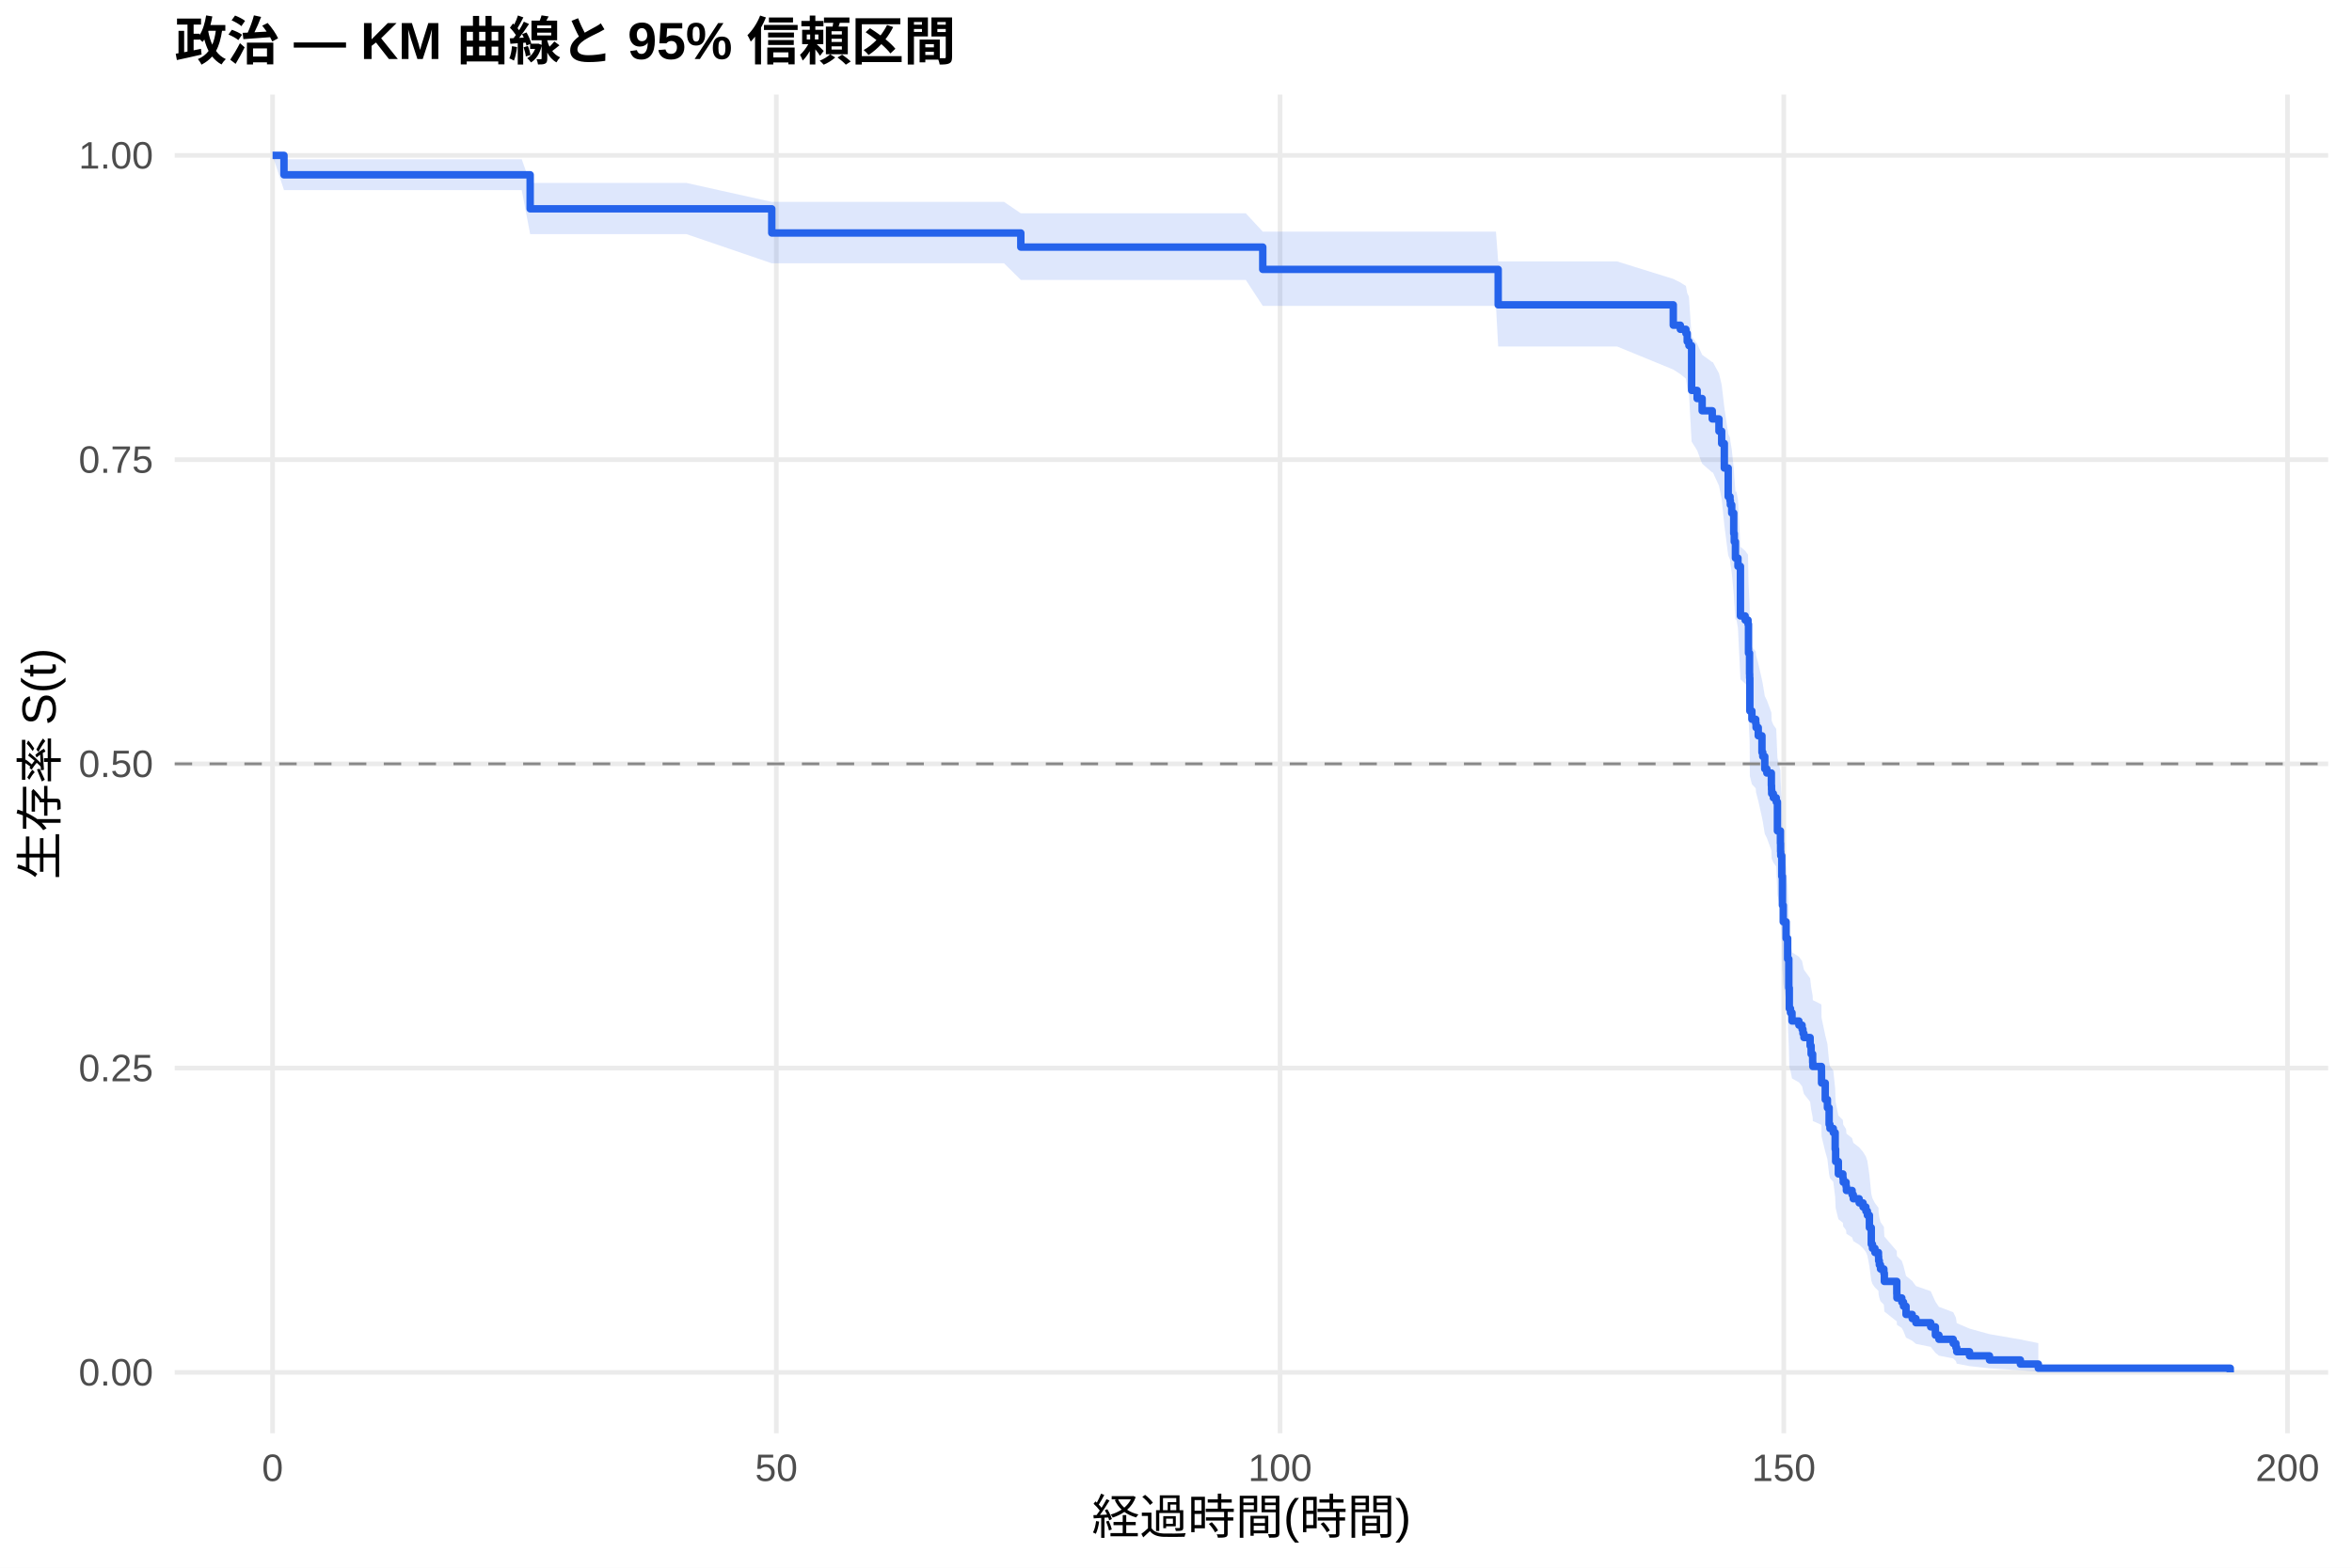
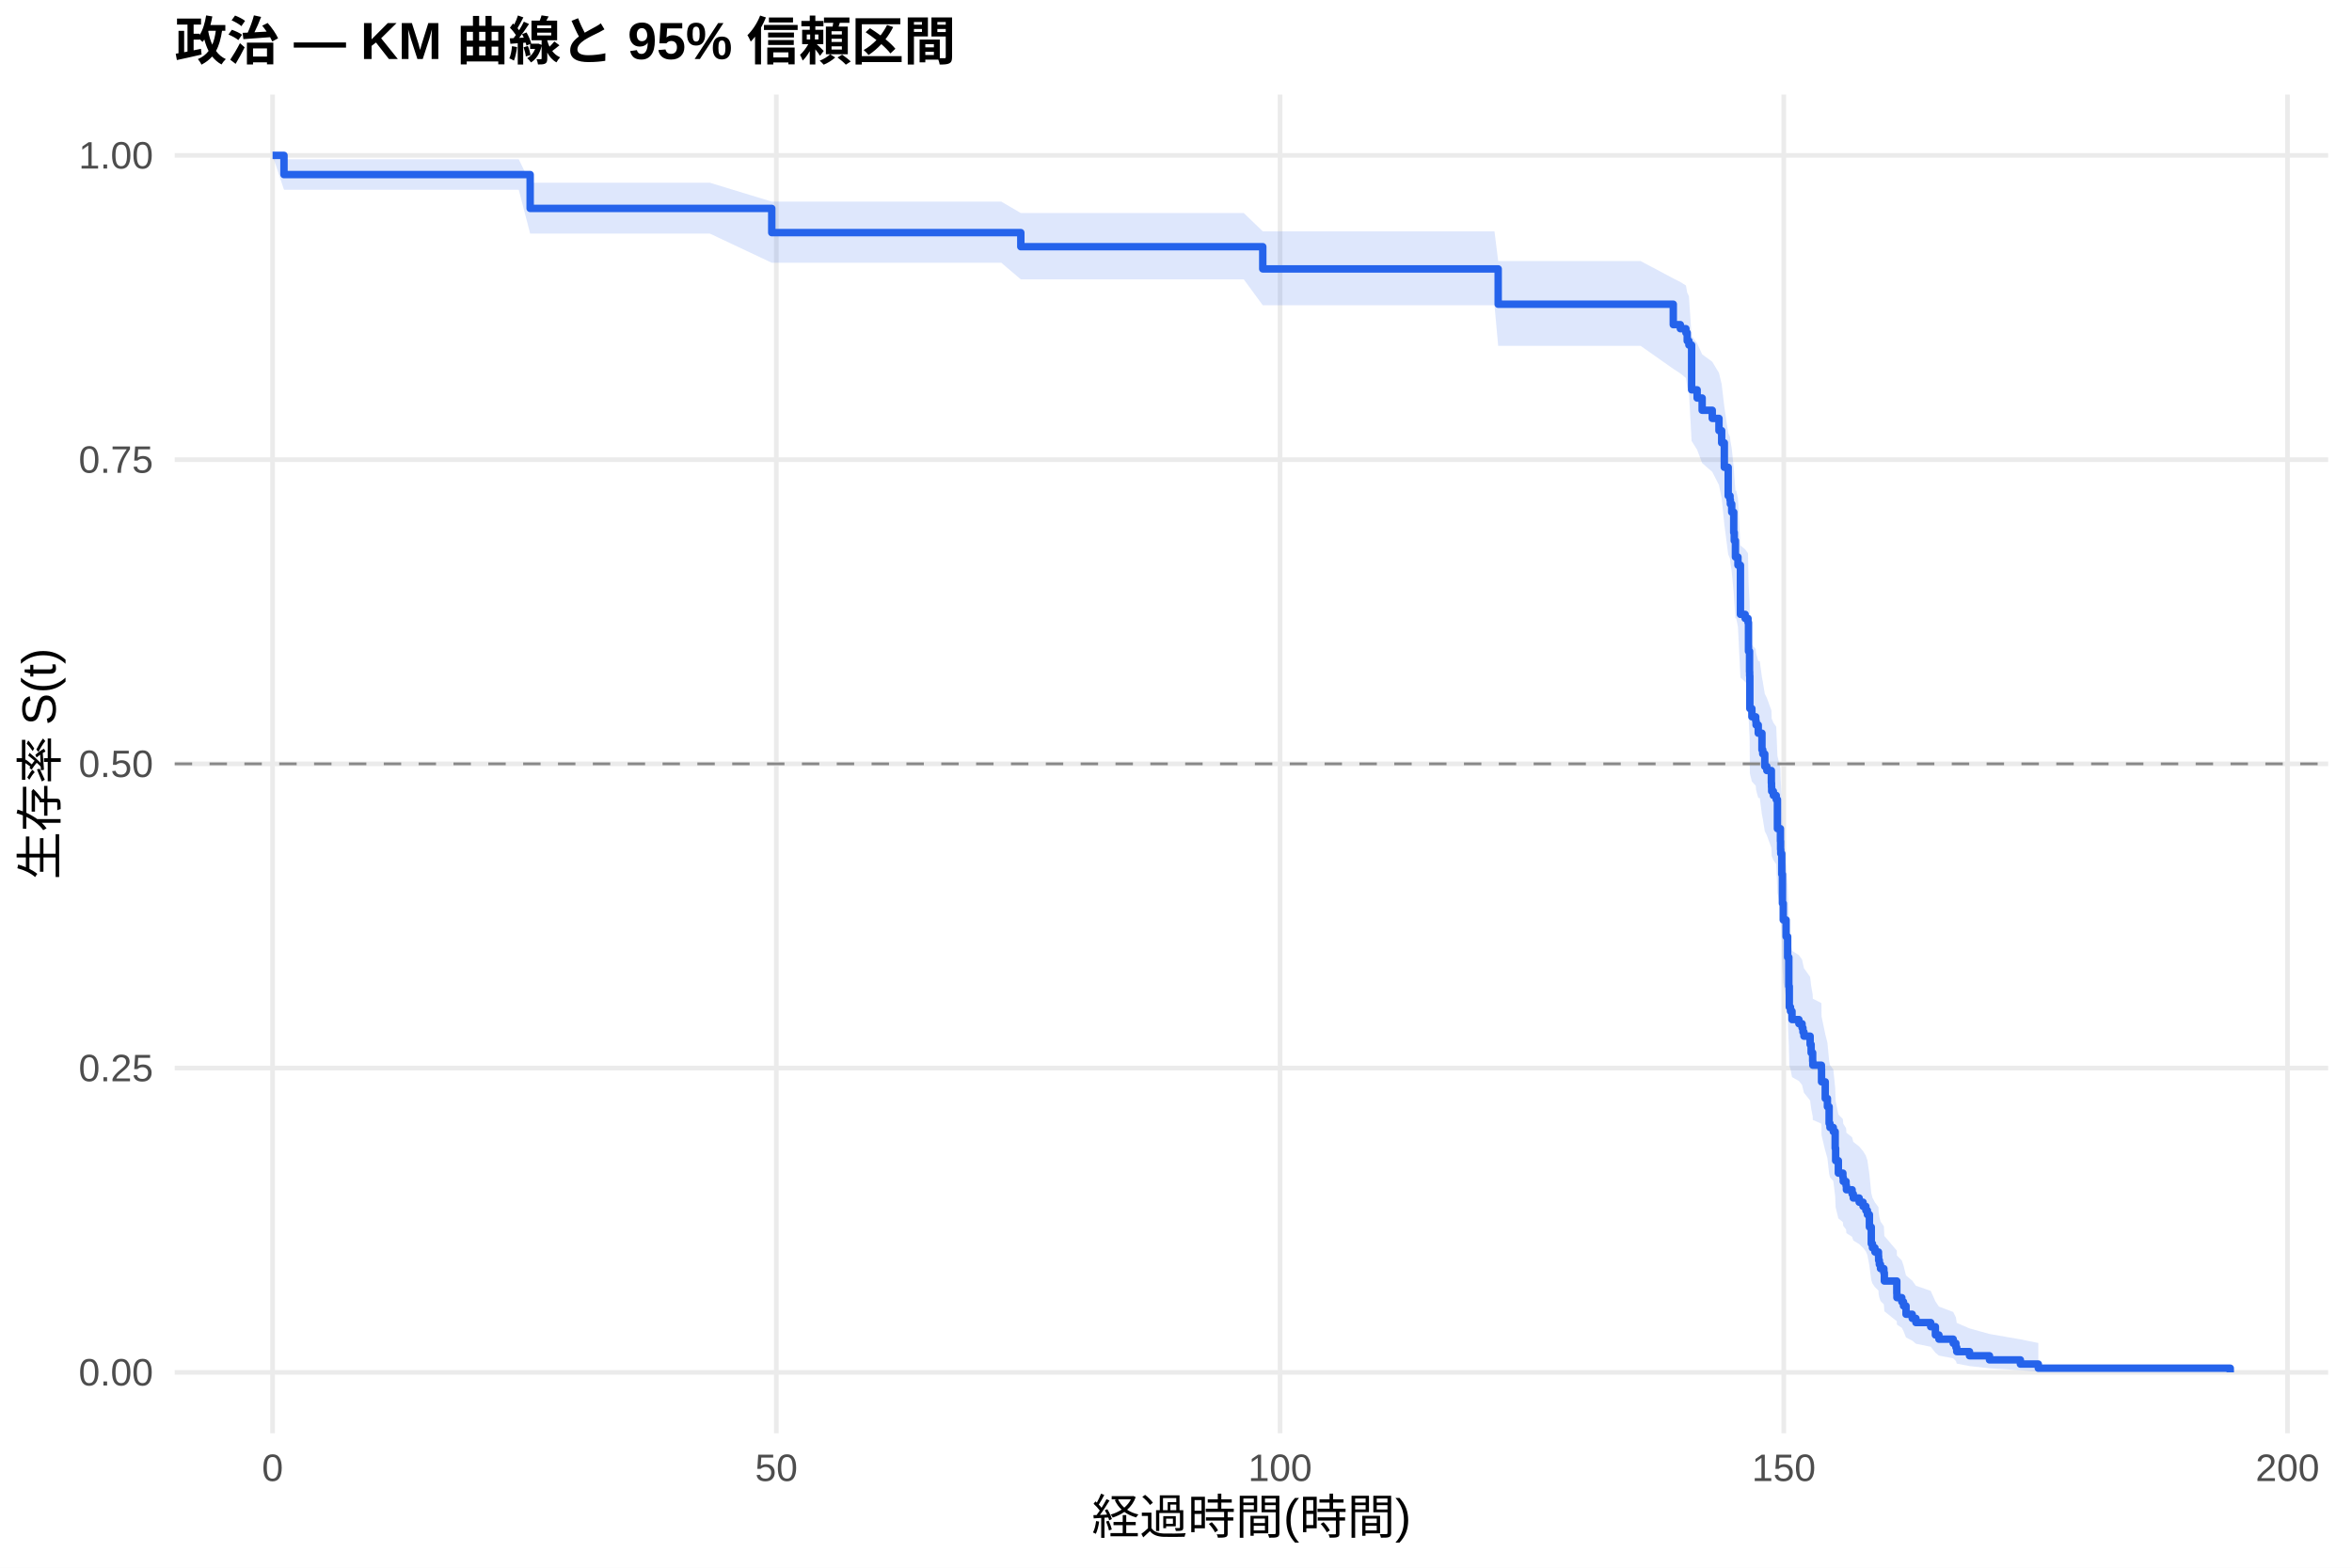
<svg xmlns="http://www.w3.org/2000/svg" width="540.00pt" height="360.00pt" viewBox="0 0 540.00 360.00">
  <g class="svglite">
    <defs>
      <style type="text/css">
    .svglite line, .svglite polyline, .svglite polygon, .svglite path, .svglite rect, .svglite circle {
      fill: none;
      stroke: #000000;
      stroke-linecap: round;
      stroke-linejoin: round;
      stroke-miterlimit: 10.00;
    }
    .svglite text {
      white-space: pre;
    }
    .svglite g.glyphgroup path {
      fill: inherit;
      stroke: none;
    }
  </style>
    </defs>
    <rect width="100%" height="100%" style="stroke: none; fill: #FFFFFF;" />
    <defs>
      <clipPath id="cpMC4wMHw1NDAuMDB8MC4wMHwzNjAuMDA=">
        <rect x="0.00" y="0.00" width="540.00" height="360.00" />
      </clipPath>
    </defs>
    <g clip-path="url(#cpMC4wMHw1NDAuMDB8MC4wMHwzNjAuMDA=)">
      <rect x="0" y="0.00" width="540.00" height="360.00" style="stroke-width: 1.07; stroke: none; fill: #FFFFFF;" />
    </g>
    <defs>
      <clipPath id="cpNDAuMTF8NTM0LjUyfDIxLjcxfDMyOS4xMg==">
        <rect x="40.11" y="21.71" width="494.41" height="307.41" />
      </clipPath>
    </defs>
    <g clip-path="url(#cpNDAuMTF8NTM0LjUyfDIxLjcxfDMyOS4xMg==)">
      <polyline points="40.11,315.14 534.52,315.14 " style="stroke-width: 1.07; stroke: #EBEBEB; stroke-linecap: butt;" />
      <polyline points="40.11,245.28 534.52,245.28 " style="stroke-width: 1.07; stroke: #EBEBEB; stroke-linecap: butt;" />
      <polyline points="40.11,175.41 534.52,175.41 " style="stroke-width: 1.07; stroke: #EBEBEB; stroke-linecap: butt;" />
      <polyline points="40.11,105.55 534.52,105.55 " style="stroke-width: 1.07; stroke: #EBEBEB; stroke-linecap: butt;" />
      <polyline points="40.11,35.68 534.52,35.68 " style="stroke-width: 1.07; stroke: #EBEBEB; stroke-linecap: butt;" />
      <polyline points="62.58,329.12 62.58,21.71 " style="stroke-width: 1.07; stroke: #EBEBEB; stroke-linecap: butt;" />
      <polyline points="178.24,329.12 178.24,21.71 " style="stroke-width: 1.07; stroke: #EBEBEB; stroke-linecap: butt;" />
      <polyline points="293.89,329.12 293.89,21.71 " style="stroke-width: 1.07; stroke: #EBEBEB; stroke-linecap: butt;" />
      <polyline points="409.54,329.12 409.54,21.71 " style="stroke-width: 1.07; stroke: #EBEBEB; stroke-linecap: butt;" />
      <polyline points="525.19,329.12 525.19,21.71 " style="stroke-width: 1.07; stroke: #EBEBEB; stroke-linecap: butt;" />
-       <polygon points="62.58,35.68 65.20,36.58 83.75,36.58 101.79,36.58 113.74,36.58 119.79,36.58 121.72,42.01 134.13,42.01 144.46,42.01 157.61,42.01 177.19,46.36 202.41,46.36 213.82,46.36 224.54,46.36 230.51,46.36 234.37,48.98 244.62,48.98 256.65,48.98 268.95,48.98 280.20,48.98 286.02,48.98 289.92,53.19 300.29,53.19 312.20,53.19 324.46,53.19 337.76,53.19 343.46,53.19 343.97,60.04 360.08,60.04 371.30,60.04 384.17,64.05 385.79,64.86 387.07,65.67 387.37,67.30 387.76,68.12 388.38,77.25 389.65,78.94 390.80,81.47 393.12,83.17 393.27,83.17 394.66,85.74 395.28,88.32 395.89,93.51 396.78,99.62 397.20,100.50 397.28,101.37 397.59,103.13 398.05,107.55 398.17,109.32 398.44,112.88 398.67,112.88 399.02,114.68 399.59,125.56 400.67,126.47 401.33,127.38 401.44,133.80 401.68,138.40 401.71,139.33 401.75,146.74 402.22,148.61 403.10,149.54 403.18,150.47 403.68,152.34 404.53,156.08 404.72,157.02 405.18,159.84 405.65,160.78 406.69,163.61 406.73,164.56 406.76,165.50 407.15,166.45 407.81,167.39 408.08,174.04 408.77,176.90 408.81,178.81 408.85,179.77 409.08,184.56 409.23,191.30 409.42,195.18 410.08,199.06 410.43,203.94 410.70,210.80 410.81,215.73 411.08,216.72 411.43,218.70 413.01,219.69 413.74,220.68 413.94,221.67 414.17,222.67 415.59,224.66 415.82,226.66 416.17,228.66 416.21,229.66 418.18,230.66 418.21,233.68 419.06,237.72 419.56,239.74 419.95,243.81 420.14,244.83 420.91,245.85 421.34,249.96 421.45,253.05 422.07,256.16 423.11,257.20 423.19,258.24 423.84,259.28 423.92,260.32 425.23,261.37 425.50,262.42 426.85,263.47 427.74,264.52 428.39,265.58 428.74,266.64 429.20,269.82 429.63,274.11 429.90,275.19 430.47,276.27 431.28,277.35 431.32,278.44 431.48,279.53 431.75,280.63 432.52,281.73 432.63,283.94 435.49,287.29 435.52,288.42 436.64,289.55 437.03,290.69 437.61,292.99 439.03,294.15 439.88,295.32 443.27,296.50 444.35,298.89 445.16,300.10 448.44,301.33 449.06,302.57 449.25,303.83 452.18,305.10 456.77,306.37 463.86,307.59 467.98,308.43 467.98,315.01 463.86,314.67 456.77,314.22 452.18,313.71 449.25,313.15 449.06,312.56 448.44,311.95 445.16,311.31 444.35,310.65 443.27,309.29 439.88,308.60 439.03,307.89 437.61,307.17 437.03,305.71 436.64,304.97 435.52,304.22 435.49,303.46 432.63,301.17 432.52,299.61 431.75,298.83 431.48,298.04 431.32,297.25 431.28,296.45 430.47,295.65 429.90,294.85 429.63,294.04 429.20,290.79 428.74,288.32 428.39,287.49 427.74,286.66 426.85,285.83 425.50,285.00 425.23,284.16 423.92,283.32 423.84,282.48 423.19,281.64 423.11,280.80 422.07,279.95 421.45,277.40 421.34,274.84 420.91,271.40 420.14,270.54 419.95,269.67 419.56,266.20 419.06,264.45 418.21,260.95 418.18,258.31 416.21,257.43 416.17,256.54 415.82,254.77 415.59,253.00 414.17,251.22 413.94,250.33 413.74,249.44 413.01,248.54 411.43,247.65 411.08,245.86 410.81,244.96 410.70,240.46 410.43,234.12 410.08,229.57 409.42,225.91 409.23,222.24 409.08,215.79 408.85,211.15 408.81,210.22 408.77,208.36 408.08,205.56 407.81,199.01 407.15,198.07 406.76,197.13 406.73,196.19 406.69,195.25 405.65,192.42 405.18,191.48 404.72,188.64 404.53,187.69 403.68,183.89 403.18,181.99 403.10,181.04 402.22,180.08 401.75,178.17 401.71,170.50 401.68,169.54 401.44,164.72 401.33,157.93 400.67,156.96 399.59,155.99 399.02,144.23 398.67,142.26 398.44,142.26 398.17,138.35 398.05,136.39 397.59,131.47 397.28,129.50 397.20,128.51 396.78,127.52 395.89,120.56 395.28,114.55 394.66,111.53 393.27,108.50 393.12,108.50 390.80,106.48 389.65,103.44 388.38,101.40 387.76,90.09 387.37,89.05 387.07,86.96 385.79,85.91 384.17,84.86 371.30,79.58 360.08,79.58 343.97,79.58 343.46,70.24 337.76,70.24 324.46,70.24 312.20,70.24 300.29,70.24 289.92,70.24 286.02,64.28 280.20,64.28 268.95,64.28 256.65,64.28 244.62,64.28 234.37,64.28 230.51,60.46 224.54,60.46 213.82,60.46 202.41,60.46 177.19,60.46 157.61,53.77 144.46,53.77 134.13,53.77 121.72,53.77 119.79,43.66 113.74,43.66 101.79,43.66 83.75,43.66 65.20,43.66 62.58,35.68 " style="stroke-width: 0.00; stroke: none; stroke-linecap: butt; fill: #2563EB; fill-opacity: 0.15;" />
-       <polyline points="62.58,35.68 65.20,36.58 83.75,36.58 101.79,36.58 113.74,36.58 119.79,36.58 121.72,42.01 134.13,42.01 144.46,42.01 157.61,42.01 177.19,46.36 202.41,46.36 213.82,46.36 224.54,46.36 230.51,46.36 234.37,48.98 244.62,48.98 256.65,48.98 268.95,48.98 280.20,48.98 286.02,48.98 289.92,53.19 300.29,53.19 312.20,53.19 324.46,53.19 337.76,53.19 343.46,53.19 343.97,60.04 360.08,60.04 371.30,60.04 384.17,64.05 385.79,64.86 387.07,65.67 387.37,67.30 387.76,68.12 388.38,77.25 389.65,78.94 390.80,81.47 393.12,83.17 393.27,83.17 394.66,85.74 395.28,88.32 395.89,93.51 396.78,99.62 397.20,100.50 397.28,101.37 397.59,103.13 398.05,107.55 398.17,109.32 398.44,112.88 398.67,112.88 399.02,114.68 399.59,125.56 400.67,126.47 401.33,127.38 401.44,133.80 401.68,138.40 401.71,139.33 401.75,146.74 402.22,148.61 403.10,149.54 403.18,150.47 403.68,152.34 404.53,156.08 404.72,157.02 405.18,159.84 405.65,160.78 406.69,163.61 406.73,164.56 406.76,165.50 407.15,166.45 407.81,167.39 408.08,174.04 408.77,176.90 408.81,178.81 408.85,179.77 409.08,184.56 409.23,191.30 409.42,195.18 410.08,199.06 410.43,203.94 410.70,210.80 410.81,215.73 411.08,216.72 411.43,218.70 413.01,219.69 413.74,220.68 413.94,221.67 414.17,222.67 415.59,224.66 415.82,226.66 416.17,228.66 416.21,229.66 418.18,230.66 418.21,233.68 419.06,237.72 419.56,239.74 419.95,243.81 420.14,244.83 420.91,245.85 421.34,249.96 421.45,253.05 422.07,256.16 423.11,257.20 423.19,258.24 423.84,259.28 423.92,260.32 425.23,261.37 425.50,262.42 426.85,263.47 427.74,264.52 428.39,265.58 428.74,266.64 429.20,269.82 429.63,274.11 429.90,275.19 430.47,276.27 431.28,277.35 431.32,278.44 431.48,279.53 431.75,280.63 432.52,281.73 432.63,283.94 435.49,287.29 435.52,288.42 436.64,289.55 437.03,290.69 437.61,292.99 439.03,294.15 439.88,295.32 443.27,296.50 444.35,298.89 445.16,300.10 448.44,301.33 449.06,302.57 449.25,303.83 452.18,305.10 456.77,306.37 463.86,307.59 467.98,308.43 " style="stroke-width: 1.07; stroke: none; stroke-linecap: butt;" />
-       <polyline points="467.98,315.01 463.86,314.67 456.77,314.22 452.18,313.71 449.25,313.15 449.06,312.56 448.44,311.95 445.16,311.31 444.35,310.65 443.27,309.29 439.88,308.60 439.03,307.89 437.61,307.17 437.03,305.71 436.64,304.97 435.52,304.22 435.49,303.46 432.63,301.17 432.52,299.61 431.75,298.83 431.48,298.04 431.32,297.25 431.28,296.45 430.47,295.65 429.90,294.85 429.63,294.04 429.20,290.79 428.74,288.32 428.39,287.49 427.74,286.66 426.85,285.83 425.50,285.00 425.23,284.16 423.92,283.32 423.84,282.48 423.19,281.64 423.11,280.80 422.07,279.95 421.45,277.40 421.34,274.84 420.91,271.40 420.14,270.54 419.95,269.67 419.56,266.20 419.06,264.45 418.21,260.95 418.18,258.31 416.21,257.43 416.17,256.54 415.82,254.77 415.59,253.00 414.17,251.22 413.94,250.33 413.74,249.44 413.01,248.54 411.43,247.65 411.08,245.86 410.81,244.96 410.70,240.46 410.43,234.12 410.08,229.57 409.42,225.91 409.23,222.24 409.08,215.79 408.85,211.15 408.81,210.22 408.77,208.36 408.08,205.56 407.81,199.01 407.15,198.07 406.76,197.13 406.73,196.19 406.69,195.25 405.65,192.42 405.18,191.48 404.72,188.64 404.53,187.69 403.68,183.89 403.18,181.99 403.10,181.04 402.22,180.08 401.75,178.17 401.71,170.50 401.68,169.54 401.44,164.72 401.33,157.93 400.67,156.96 399.59,155.99 399.02,144.23 398.67,142.26 398.44,142.26 398.17,138.35 398.05,136.39 397.59,131.47 397.28,129.50 397.20,128.51 396.78,127.52 395.89,120.56 395.28,114.55 394.66,111.53 393.27,108.50 393.12,108.50 390.80,106.48 389.65,103.44 388.38,101.40 387.76,90.09 387.37,89.05 387.07,86.96 385.79,85.91 384.17,84.86 371.30,79.58 360.08,79.58 343.97,79.58 343.46,70.24 337.76,70.24 324.46,70.24 312.20,70.24 300.29,70.24 289.92,70.24 286.02,64.28 280.20,64.28 268.95,64.28 256.65,64.28 244.62,64.28 234.37,64.28 230.51,60.46 224.54,60.46 213.82,60.46 202.41,60.46 177.19,60.46 157.61,53.77 144.46,53.77 134.13,53.77 121.72,53.77 119.79,43.66 113.74,43.66 101.79,43.66 83.75,43.66 65.20,43.66 62.58,35.68 " style="stroke-width: 1.07; stroke: none; stroke-linecap: butt;" />
-       <polyline points="62.58,35.68 65.20,35.68 65.20,40.14 83.75,40.14 83.75,40.14 101.79,40.14 101.79,40.14 113.74,40.14 113.74,40.14 119.79,40.14 119.79,40.14 121.72,40.14 121.72,47.95 134.13,47.95 134.13,47.95 144.46,47.95 144.46,47.95 157.61,47.95 157.61,47.95 177.19,47.95 177.19,53.50 202.41,53.50 202.41,53.50 213.82,53.50 213.82,53.50 224.54,53.50 224.54,53.50 230.51,53.50 230.51,53.50 234.37,53.50 234.37,56.74 244.62,56.74 244.62,56.74 256.65,56.74 256.65,56.74 268.95,56.74 268.95,56.74 280.20,56.74 280.20,56.74 286.02,56.74 286.02,56.74 289.92,56.74 289.92,61.86 300.29,61.86 300.29,61.86 312.20,61.86 312.20,61.86 324.46,61.86 324.46,61.86 337.76,61.86 337.76,61.86 343.46,61.86 343.46,61.86 343.97,61.86 343.97,70.00 360.08,70.00 360.08,70.00 371.30,70.00 371.30,70.00 384.17,70.00 384.17,74.68 385.79,74.68 385.79,75.62 387.07,75.62 387.07,76.55 387.37,76.55 387.37,78.42 387.76,78.42 387.76,79.36 388.38,79.36 388.38,89.65 389.65,89.65 389.65,91.52 390.80,91.52 390.80,94.33 393.12,94.33 393.12,96.20 393.27,96.20 393.27,96.20 394.66,96.20 394.66,99.02 395.28,99.02 395.28,101.84 395.89,101.84 395.89,107.48 396.78,107.48 396.78,114.05 397.20,114.05 397.20,114.99 397.28,114.99 397.28,115.93 397.59,115.93 397.59,117.81 398.05,117.81 398.05,122.51 398.17,122.51 398.17,124.39 398.44,124.39 398.44,128.15 398.67,128.15 398.67,128.15 399.02,128.15 399.02,130.05 399.59,130.05 399.59,141.44 400.67,141.44 400.67,142.39 401.33,142.39 401.33,143.34 401.44,143.34 401.44,149.98 401.68,149.98 401.68,154.73 401.71,154.73 401.71,155.68 401.75,155.68 401.75,163.27 402.22,163.27 402.22,165.17 403.10,165.17 403.10,166.12 403.18,166.12 403.18,167.07 403.68,167.07 403.68,168.96 404.53,168.96 404.53,172.76 404.72,172.76 404.72,173.71 405.18,173.71 405.18,176.56 405.65,176.56 405.65,177.51 406.69,177.51 406.69,180.36 406.73,180.36 406.73,181.30 406.76,181.30 406.76,182.25 407.15,182.25 407.15,183.20 407.81,183.20 407.81,184.15 408.08,184.15 408.08,190.80 408.77,190.80 408.77,193.64 408.81,193.64 408.81,195.54 408.85,195.54 408.85,196.49 409.08,196.49 409.08,201.24 409.23,201.24 409.23,207.88 409.42,207.88 409.42,211.68 410.08,211.68 410.08,215.48 410.43,215.48 410.43,220.22 410.70,220.22 410.70,226.87 410.81,226.87 410.81,231.61 411.08,231.61 411.08,232.56 411.43,232.56 411.43,234.46 413.01,234.46 413.01,235.41 413.74,235.41 413.74,236.36 413.94,236.36 413.94,237.31 414.17,237.31 414.17,238.26 415.59,238.26 415.59,240.16 415.82,240.16 415.82,242.05 416.17,242.05 416.17,243.95 416.21,243.95 416.21,244.90 418.18,244.90 418.18,245.85 418.21,245.85 418.21,248.70 419.06,248.70 419.06,252.49 419.56,252.49 419.56,254.39 419.95,254.39 419.95,258.19 420.14,258.19 420.14,259.14 420.91,259.14 420.91,260.09 421.34,260.09 421.34,263.89 421.45,263.89 421.45,266.73 422.07,266.73 422.07,269.58 423.11,269.58 423.11,270.53 423.19,270.53 423.19,271.48 423.84,271.48 423.84,272.43 423.92,272.43 423.92,273.38 425.23,273.38 425.23,274.33 425.50,274.33 425.50,275.28 426.85,275.28 426.85,276.23 427.74,276.23 427.74,277.17 428.39,277.17 428.39,278.12 428.74,278.12 428.74,279.07 429.20,279.07 429.20,281.92 429.63,281.92 429.63,285.72 429.90,285.72 429.90,286.67 430.47,286.67 430.47,287.62 431.28,287.62 431.28,288.56 431.32,288.56 431.32,289.51 431.48,289.51 431.48,290.46 431.75,290.46 431.75,291.41 432.52,291.41 432.52,292.36 432.63,292.36 432.63,294.26 435.49,294.26 435.49,297.11 435.52,297.11 435.52,298.06 436.64,298.06 436.64,299.01 437.03,299.01 437.03,299.96 437.61,299.96 437.61,301.85 439.03,301.85 439.03,302.80 439.88,302.80 439.88,303.75 443.27,303.75 443.27,304.70 444.35,304.70 444.35,306.60 445.16,306.60 445.16,307.55 448.44,307.55 448.44,308.50 449.06,308.50 449.06,309.45 449.25,309.45 449.25,310.40 452.18,310.40 452.18,311.35 456.77,311.35 456.77,312.30 463.86,312.30 463.86,313.24 467.98,313.24 467.98,314.19 512.05,314.19 512.05,315.14 " style="stroke-width: 1.71; stroke: #2563EB; stroke-linecap: butt;" />
+       <polygon points="62.58,35.68 65.20,36.57 67.94,36.57 89.11,36.57 107.15,36.57 119.10,36.57 121.72,41.96 125.15,41.96 139.49,41.96 149.82,41.96 162.97,41.96 177.19,46.30 207.77,46.30 219.18,46.30 229.89,46.30 234.37,48.92 235.87,48.92 249.98,48.92 262.01,48.92 274.30,48.92 285.56,48.92 289.92,53.12 291.38,53.12 305.65,53.12 317.56,53.12 329.82,53.12 343.12,53.12 343.97,59.94 348.82,59.94 365.44,59.94 376.66,59.94 384.17,63.94 385.79,64.75 387.07,65.56 387.37,67.19 387.76,68.01 388.38,77.15 389.65,78.83 390.80,81.37 393.12,83.07 394.66,85.62 395.28,88.19 395.89,93.37 396.78,99.46 397.20,100.33 397.28,101.21 397.59,102.96 398.05,107.36 398.17,109.13 398.44,112.67 398.63,112.67 399.02,114.46 399.59,125.25 400.67,126.15 401.33,127.06 401.44,133.42 401.68,137.98 401.71,138.90 401.75,146.25 402.22,148.10 403.10,149.02 403.18,149.94 403.68,151.80 404.03,151.80 404.53,155.55 404.72,156.49 405.18,159.32 405.65,160.26 406.69,163.10 406.73,164.04 406.76,164.99 407.15,165.94 407.81,166.89 408.08,173.55 408.77,176.42 408.81,178.34 408.85,179.30 409.08,184.10 409.23,190.87 409.42,194.75 410.08,198.65 410.43,203.54 410.70,210.42 410.81,215.37 411.08,216.36 411.43,218.34 413.01,219.34 413.74,220.33 413.94,221.33 414.17,222.33 415.59,224.33 415.82,226.33 416.17,228.34 416.21,229.34 418.18,230.35 418.21,233.38 419.06,237.43 419.56,239.46 419.95,243.54 420.14,244.57 420.91,245.59 421.34,249.71 421.45,252.81 422.07,255.93 423.11,256.98 423.19,258.02 423.84,259.07 423.92,260.12 425.23,261.17 425.50,262.22 426.85,263.27 427.74,264.33 428.39,265.39 428.74,266.45 429.20,269.65 429.63,273.95 429.90,275.03 430.47,276.12 431.28,277.21 431.32,278.30 431.48,279.40 431.75,280.50 432.52,281.60 432.63,283.82 435.49,287.18 435.52,288.31 436.64,289.45 437.03,290.60 437.61,292.90 439.03,294.07 439.88,295.25 443.27,296.43 444.35,298.83 445.16,300.04 448.44,301.28 449.06,302.52 449.25,303.78 452.18,305.05 456.77,306.33 463.86,307.56 467.98,308.40 467.98,315.01 463.86,314.66 456.77,314.21 452.18,313.70 449.25,313.14 449.06,312.55 448.44,311.93 445.16,311.29 444.35,310.63 443.27,309.27 439.88,308.57 439.03,307.86 437.61,307.14 437.03,305.67 436.64,304.92 435.52,304.17 435.49,303.41 432.63,301.11 432.52,299.54 431.75,298.76 431.48,297.96 431.32,297.17 431.28,296.37 430.47,295.57 429.90,294.76 429.63,293.95 429.20,290.68 428.74,288.20 428.39,287.37 427.74,286.54 426.85,285.70 425.50,284.86 425.23,284.02 423.92,283.18 423.84,282.34 423.19,281.49 423.11,280.64 422.07,279.79 421.45,277.23 421.34,274.66 420.91,271.20 420.14,270.34 419.95,269.47 419.56,265.98 419.06,264.23 418.21,260.71 418.18,258.05 416.21,257.17 416.17,256.28 415.82,254.50 415.59,252.72 414.17,250.93 413.94,250.03 413.74,249.14 413.01,248.24 411.43,247.34 411.08,245.54 410.81,244.64 410.70,240.12 410.43,233.75 410.08,229.17 409.42,225.50 409.23,221.81 409.08,215.32 408.85,210.66 408.81,209.73 408.77,207.86 408.08,205.04 407.81,198.46 407.15,197.51 406.76,196.57 406.73,195.62 406.69,194.67 405.65,191.83 405.18,190.88 404.72,188.03 404.53,187.07 404.03,183.25 403.68,183.25 403.18,181.37 403.10,180.42 402.22,179.48 401.75,177.58 401.71,169.98 401.68,169.03 401.44,164.25 401.33,157.52 400.67,156.56 399.59,155.59 399.02,143.95 398.63,142.00 398.44,142.00 398.17,138.10 398.05,136.15 397.59,131.25 397.28,129.28 397.20,128.30 396.78,127.31 395.89,120.38 395.28,114.39 394.66,111.38 393.12,108.36 390.80,106.34 389.65,103.29 388.38,101.26 387.76,89.93 387.37,88.89 387.07,86.80 385.79,85.75 384.17,84.70 376.66,79.41 365.44,79.41 348.82,79.41 343.97,79.41 343.12,70.10 329.82,70.10 317.56,70.10 305.65,70.10 291.38,70.10 289.92,70.10 285.56,64.15 274.30,64.15 262.01,64.15 249.98,64.15 235.87,64.15 234.37,64.15 229.89,60.34 219.18,60.34 207.77,60.34 177.19,60.34 162.97,53.64 149.82,53.64 139.49,53.64 125.15,53.64 121.72,53.64 119.10,43.57 107.15,43.57 89.11,43.57 67.94,43.57 65.20,43.57 62.58,35.68 " style="stroke-width: 0.00; stroke: none; stroke-linecap: butt; fill: #2563EB; fill-opacity: 0.15;" />
+       <polyline points="62.58,35.68 65.20,36.57 67.94,36.57 89.11,36.57 107.15,36.57 119.10,36.57 121.72,41.96 125.15,41.96 139.49,41.96 149.82,41.96 162.97,41.96 177.19,46.30 207.77,46.30 219.18,46.30 229.89,46.30 234.37,48.92 235.87,48.92 249.98,48.92 262.01,48.92 274.30,48.92 285.56,48.92 289.92,53.12 291.38,53.12 305.65,53.12 317.56,53.12 329.82,53.12 343.12,53.12 343.97,59.94 348.82,59.94 365.44,59.94 376.66,59.94 384.17,63.94 385.79,64.75 387.07,65.56 387.37,67.19 387.76,68.01 388.38,77.15 389.65,78.83 390.80,81.37 393.12,83.07 394.66,85.62 395.28,88.19 395.89,93.37 396.78,99.46 397.20,100.33 397.28,101.21 397.59,102.96 398.05,107.36 398.17,109.13 398.44,112.67 398.63,112.67 399.02,114.46 399.59,125.25 400.67,126.15 401.33,127.06 401.44,133.42 401.68,137.98 401.71,138.90 401.75,146.25 402.22,148.10 403.10,149.02 403.18,149.94 403.68,151.80 404.03,151.80 404.53,155.55 404.72,156.49 405.18,159.32 405.65,160.26 406.69,163.10 406.73,164.04 406.76,164.99 407.15,165.94 407.81,166.89 408.08,173.55 408.77,176.42 408.81,178.34 408.85,179.30 409.08,184.10 409.23,190.87 409.42,194.75 410.08,198.65 410.43,203.54 410.70,210.42 410.81,215.37 411.08,216.36 411.43,218.34 413.01,219.34 413.74,220.33 413.94,221.33 414.17,222.33 415.59,224.33 415.82,226.33 416.17,228.34 416.21,229.34 418.18,230.35 418.21,233.38 419.06,237.43 419.56,239.46 419.95,243.54 420.14,244.57 420.91,245.59 421.34,249.71 421.45,252.81 422.07,255.93 423.11,256.98 423.19,258.02 423.84,259.07 423.92,260.12 425.23,261.17 425.50,262.22 426.85,263.27 427.74,264.33 428.39,265.39 428.74,266.45 429.20,269.65 429.63,273.95 429.90,275.03 430.47,276.12 431.28,277.21 431.32,278.30 431.48,279.40 431.75,280.50 432.52,281.60 432.63,283.82 435.49,287.18 435.52,288.31 436.64,289.45 437.03,290.60 437.61,292.90 439.03,294.07 439.88,295.25 443.27,296.43 444.35,298.83 445.16,300.04 448.44,301.28 449.06,302.52 449.25,303.78 452.18,305.05 456.77,306.33 463.86,307.56 467.98,308.40 " style="stroke-width: 1.07; stroke: none; stroke-linecap: butt;" />
+       <polyline points="467.98,315.01 463.86,314.66 456.77,314.21 452.18,313.70 449.25,313.14 449.06,312.55 448.44,311.93 445.16,311.29 444.35,310.63 443.27,309.27 439.88,308.57 439.03,307.86 437.61,307.14 437.03,305.67 436.64,304.92 435.52,304.17 435.49,303.41 432.63,301.11 432.52,299.54 431.75,298.76 431.48,297.96 431.32,297.17 431.28,296.37 430.47,295.57 429.90,294.76 429.63,293.95 429.20,290.68 428.74,288.20 428.39,287.37 427.74,286.54 426.85,285.70 425.50,284.86 425.23,284.02 423.92,283.18 423.84,282.34 423.19,281.49 423.11,280.64 422.07,279.79 421.45,277.23 421.34,274.66 420.91,271.20 420.14,270.34 419.95,269.47 419.56,265.98 419.06,264.23 418.21,260.71 418.18,258.05 416.21,257.17 416.17,256.28 415.82,254.50 415.59,252.72 414.17,250.93 413.94,250.03 413.74,249.14 413.01,248.24 411.43,247.34 411.08,245.54 410.81,244.64 410.70,240.12 410.43,233.75 410.08,229.17 409.42,225.50 409.23,221.81 409.08,215.32 408.85,210.66 408.81,209.73 408.77,207.86 408.08,205.04 407.81,198.46 407.15,197.51 406.76,196.57 406.73,195.62 406.69,194.67 405.65,191.83 405.18,190.88 404.72,188.03 404.53,187.07 404.03,183.25 403.68,183.25 403.18,181.37 403.10,180.42 402.22,179.48 401.75,177.58 401.71,169.98 401.68,169.03 401.44,164.25 401.33,157.52 400.67,156.56 399.59,155.59 399.02,143.95 398.63,142.00 398.44,142.00 398.17,138.10 398.05,136.15 397.59,131.25 397.28,129.28 397.20,128.30 396.78,127.31 395.89,120.38 395.28,114.39 394.66,111.38 393.12,108.36 390.80,106.34 389.65,103.29 388.38,101.26 387.76,89.93 387.37,88.89 387.07,86.80 385.79,85.75 384.17,84.70 376.66,79.41 365.44,79.41 348.82,79.41 343.97,79.41 343.12,70.10 329.82,70.10 317.56,70.10 305.65,70.10 291.38,70.10 289.92,70.10 285.56,64.15 274.30,64.15 262.01,64.15 249.98,64.15 235.87,64.15 234.37,64.15 229.89,60.34 219.18,60.34 207.77,60.34 177.19,60.34 162.97,53.64 149.82,53.64 139.49,53.64 125.15,53.64 121.72,53.64 119.10,43.57 107.15,43.57 89.11,43.57 67.94,43.57 65.20,43.57 62.58,35.68 " style="stroke-width: 1.07; stroke: none; stroke-linecap: butt;" />
+       <polyline points="62.58,35.68 65.20,35.68 65.20,40.09 67.94,40.09 67.94,40.09 89.11,40.09 89.11,40.09 107.15,40.09 107.15,40.09 119.10,40.09 119.10,40.09 121.72,40.09 121.72,47.86 125.15,47.86 125.15,47.86 139.49,47.86 139.49,47.86 149.82,47.86 149.82,47.86 162.97,47.86 162.97,47.86 177.19,47.86 177.19,53.42 207.77,53.42 207.77,53.42 219.18,53.42 219.18,53.42 229.89,53.42 229.89,53.42 234.37,53.42 234.37,56.65 235.87,56.65 235.87,56.65 249.98,56.65 249.98,56.65 262.01,56.65 262.01,56.65 274.30,56.65 274.30,56.65 285.56,56.65 285.56,56.65 289.92,56.65 289.92,61.75 291.38,61.75 291.38,61.75 305.65,61.75 305.65,61.75 317.56,61.75 317.56,61.75 329.82,61.75 329.82,61.75 343.12,61.75 343.12,61.75 343.97,61.75 343.97,69.86 348.82,69.86 348.82,69.86 365.44,69.86 365.44,69.86 376.66,69.86 376.66,69.86 384.17,69.86 384.17,74.55 385.79,74.55 385.79,75.48 387.07,75.48 387.07,76.42 387.37,76.42 387.37,78.29 387.76,78.29 387.76,79.23 388.38,79.23 388.38,89.52 389.65,89.52 389.65,91.40 390.80,91.40 390.80,94.21 393.12,94.21 393.12,96.08 394.66,96.08 394.66,98.89 395.28,98.89 395.28,101.69 395.89,101.69 395.89,107.31 396.78,107.31 396.78,113.86 397.20,113.86 397.20,114.80 397.28,114.80 397.28,115.74 397.59,115.74 397.59,117.61 398.05,117.61 398.05,122.29 398.17,122.29 398.17,124.16 398.44,124.16 398.44,127.91 398.63,127.91 398.63,127.91 399.02,127.91 399.02,129.79 399.59,129.79 399.59,141.08 400.67,141.08 400.67,142.02 401.33,142.02 401.33,142.96 401.44,142.96 401.44,149.55 401.68,149.55 401.68,154.25 401.71,154.25 401.71,155.19 401.75,155.19 401.75,162.72 402.22,162.72 402.22,164.60 403.10,164.60 403.10,165.54 403.18,165.54 403.18,166.48 403.68,166.48 403.68,168.37 404.03,168.37 404.03,168.37 404.53,168.37 404.53,172.18 404.72,172.18 404.72,173.13 405.18,173.13 405.18,175.99 405.65,175.99 405.65,176.94 406.69,176.94 406.69,179.80 406.73,179.80 406.73,180.76 406.76,180.76 406.76,181.71 407.15,181.71 407.15,182.66 407.81,182.66 407.81,183.61 408.08,183.61 408.08,190.29 408.77,190.29 408.77,193.15 408.81,193.15 408.81,195.05 408.85,195.05 408.85,196.01 409.08,196.01 409.08,200.77 409.23,200.77 409.23,207.44 409.42,207.44 409.42,211.25 410.08,211.25 410.08,215.07 410.43,215.07 410.43,219.83 410.70,219.83 410.70,226.50 410.81,226.50 410.81,231.27 411.08,231.27 411.08,232.22 411.43,232.22 411.43,234.13 413.01,234.13 413.01,235.08 413.74,235.08 413.74,236.04 413.94,236.04 413.94,236.99 414.17,236.99 414.17,237.94 415.59,237.94 415.59,239.85 415.82,239.85 415.82,241.75 416.17,241.75 416.17,243.66 416.21,243.66 416.21,244.61 418.18,244.61 418.18,245.57 418.21,245.57 418.21,248.43 419.06,248.43 419.06,252.24 419.56,252.24 419.56,254.14 419.95,254.14 419.95,257.96 420.14,257.96 420.14,258.91 420.91,258.91 420.91,259.86 421.34,259.86 421.34,263.68 421.45,263.68 421.45,266.53 422.07,266.53 422.07,269.39 423.11,269.39 423.11,270.35 423.19,270.35 423.19,271.30 423.84,271.30 423.84,272.25 423.92,272.25 423.92,273.21 425.23,273.21 425.23,274.16 425.50,274.16 425.50,275.11 426.85,275.11 426.85,276.07 427.74,276.07 427.74,277.02 428.39,277.02 428.39,277.97 428.74,277.97 428.74,278.92 429.20,278.92 429.20,281.78 429.63,281.78 429.63,285.60 429.90,285.60 429.90,286.55 430.47,286.55 430.47,287.50 431.28,287.50 431.28,288.46 431.32,288.46 431.32,289.41 431.48,289.41 431.48,290.36 431.75,290.36 431.75,291.32 432.52,291.32 432.52,292.27 432.63,292.27 432.63,294.17 435.49,294.17 435.49,297.03 435.52,297.03 435.52,297.99 436.64,297.99 436.64,298.94 437.03,298.94 437.03,299.89 437.61,299.89 437.61,301.80 439.03,301.80 439.03,302.75 439.88,302.75 439.88,303.71 443.27,303.71 443.27,304.66 444.35,304.66 444.35,306.56 445.16,306.56 445.16,307.52 448.44,307.52 448.44,308.47 449.06,308.47 449.06,309.42 449.25,309.42 449.25,310.38 452.18,310.38 452.18,311.33 456.77,311.33 456.77,312.28 463.86,312.28 463.86,313.24 467.98,313.24 467.98,314.19 512.05,314.19 512.05,315.14 " style="stroke-width: 1.71; stroke: #2563EB; stroke-linecap: butt;" />
      <line x1="40.11" y1="175.41" x2="534.52" y2="175.41" style="stroke-width: 0.64; stroke: #888888; stroke-dasharray: 4.00,4.00; stroke-linecap: butt;" />
    </g>
    <g clip-path="url(#cpMC4wMHw1NDAuMDB8MC4wMHwzNjAuMDA=)">
      <text x="35.18" y="318.17" text-anchor="end" style="font-size: 8.80px;fill: #4D4D4D; font-family: &quot;Liberation Sans&quot;;" textLength="17.11px" lengthAdjust="spacingAndGlyphs">0.00</text>
      <text x="35.18" y="248.30" text-anchor="end" style="font-size: 8.80px;fill: #4D4D4D; font-family: &quot;Liberation Sans&quot;;" textLength="17.11px" lengthAdjust="spacingAndGlyphs">0.25</text>
      <text x="35.18" y="178.44" text-anchor="end" style="font-size: 8.80px;fill: #4D4D4D; font-family: &quot;Liberation Sans&quot;;" textLength="17.11px" lengthAdjust="spacingAndGlyphs">0.50</text>
      <text x="35.18" y="108.57" text-anchor="end" style="font-size: 8.80px;fill: #4D4D4D; font-family: &quot;Liberation Sans&quot;;" textLength="17.11px" lengthAdjust="spacingAndGlyphs">0.75</text>
      <text x="35.18" y="38.71" text-anchor="end" style="font-size: 8.80px;fill: #4D4D4D; font-family: &quot;Liberation Sans&quot;;" textLength="17.11px" lengthAdjust="spacingAndGlyphs">1.00</text>
      <text x="62.58" y="340.10" text-anchor="middle" style="font-size: 8.80px;fill: #4D4D4D; font-family: &quot;Liberation Sans&quot;;" textLength="4.89px" lengthAdjust="spacingAndGlyphs">0</text>
      <text x="178.24" y="340.10" text-anchor="middle" style="font-size: 8.80px;fill: #4D4D4D; font-family: &quot;Liberation Sans&quot;;" textLength="9.78px" lengthAdjust="spacingAndGlyphs">50</text>
      <text x="293.89" y="340.10" text-anchor="middle" style="font-size: 8.80px;fill: #4D4D4D; font-family: &quot;Liberation Sans&quot;;" textLength="14.67px" lengthAdjust="spacingAndGlyphs">100</text>
      <text x="409.54" y="340.10" text-anchor="middle" style="font-size: 8.80px;fill: #4D4D4D; font-family: &quot;Liberation Sans&quot;;" textLength="14.67px" lengthAdjust="spacingAndGlyphs">150</text>
      <text x="525.19" y="340.10" text-anchor="middle" style="font-size: 8.80px;fill: #4D4D4D; font-family: &quot;Liberation Sans&quot;;" textLength="14.67px" lengthAdjust="spacingAndGlyphs">200</text>
      <text x="287.32" y="352.24" text-anchor="middle" style="font-size: 11.00px; font-family: &quot;Liberation Sans&quot;;" textLength="73.31px" lengthAdjust="spacingAndGlyphs">経過時間(時間)</text>
      <text transform="translate(13.05,175.41) rotate(-90)" text-anchor="middle" style="font-size: 11.00px; font-family: &quot;Liberation Sans&quot;;" textLength="53.78px" lengthAdjust="spacingAndGlyphs">生存率 S(t)</text>
      <text x="40.11" y="13.74" style="font-size: 12.00px; font-weight: bold; font-family: &quot;Liberation Sans&quot;;" textLength="179.33px" lengthAdjust="spacingAndGlyphs">政治 — KM 曲線と 95% 信頼区間</text>
    </g>
  </g>
</svg>
